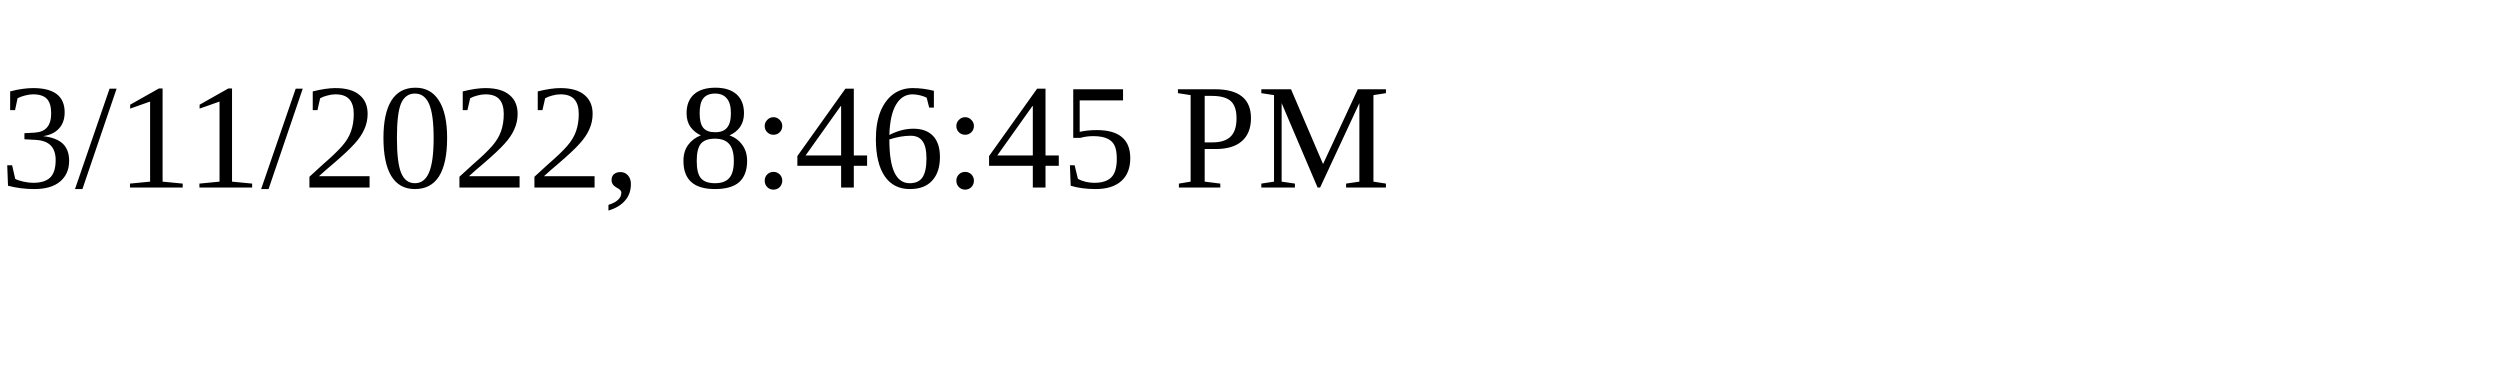
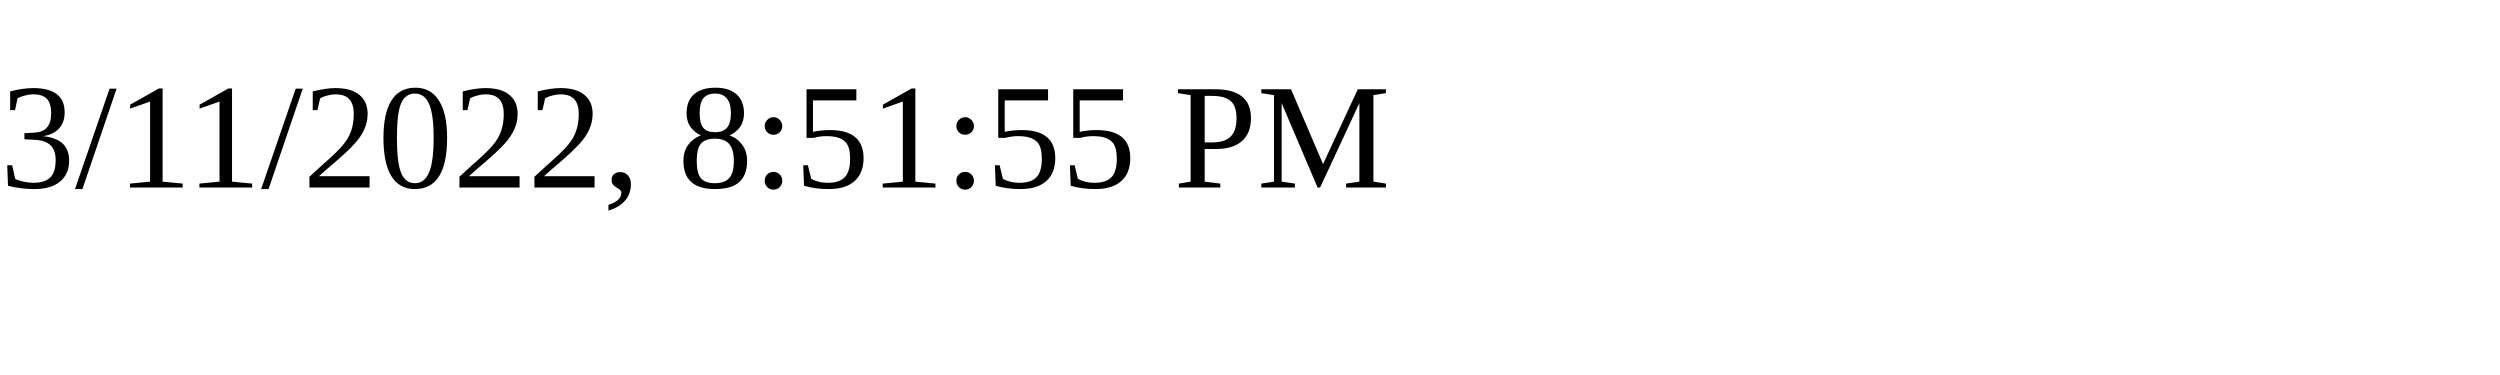
<svg xmlns="http://www.w3.org/2000/svg" height="30" width="200">
-   <text x="0" y="15">3/11/2022, 8:46:45 PM</text>
+   <text x="0" y="15">3/11/2022, 8:51:55 PM</text>
</svg>
